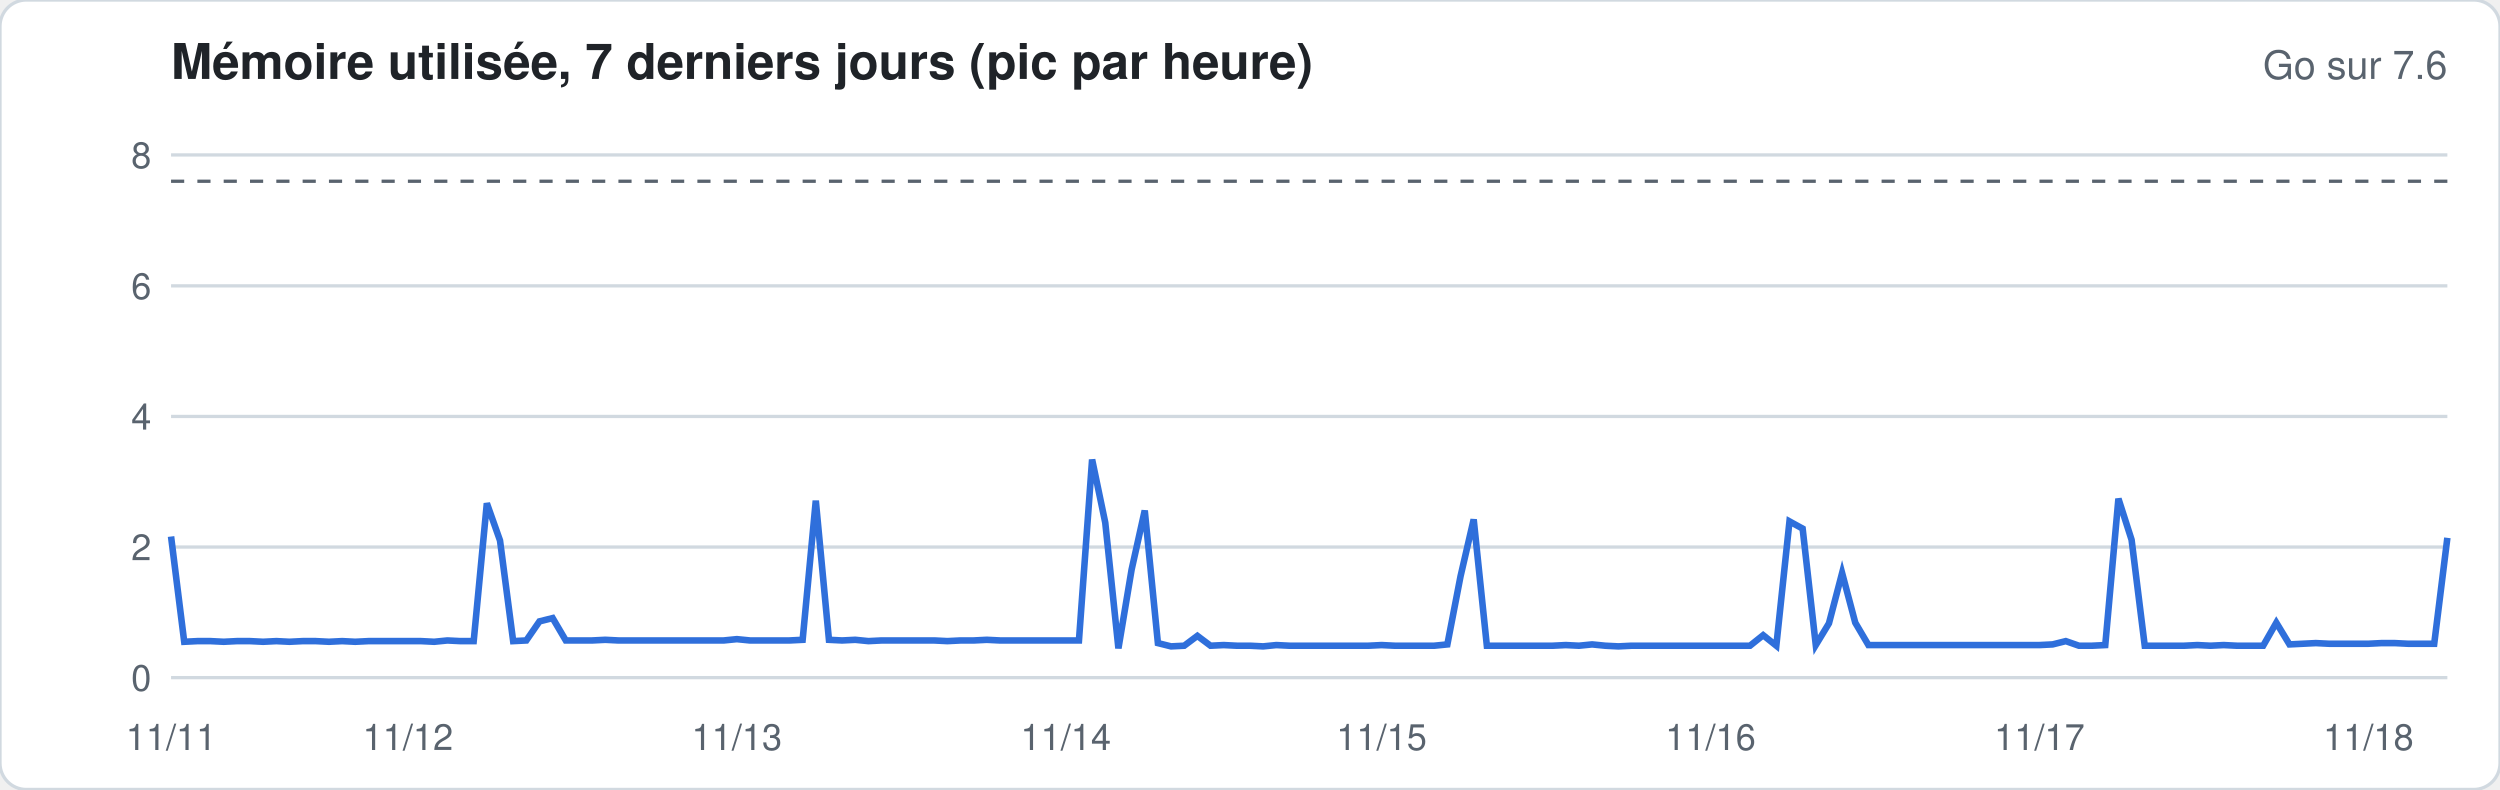
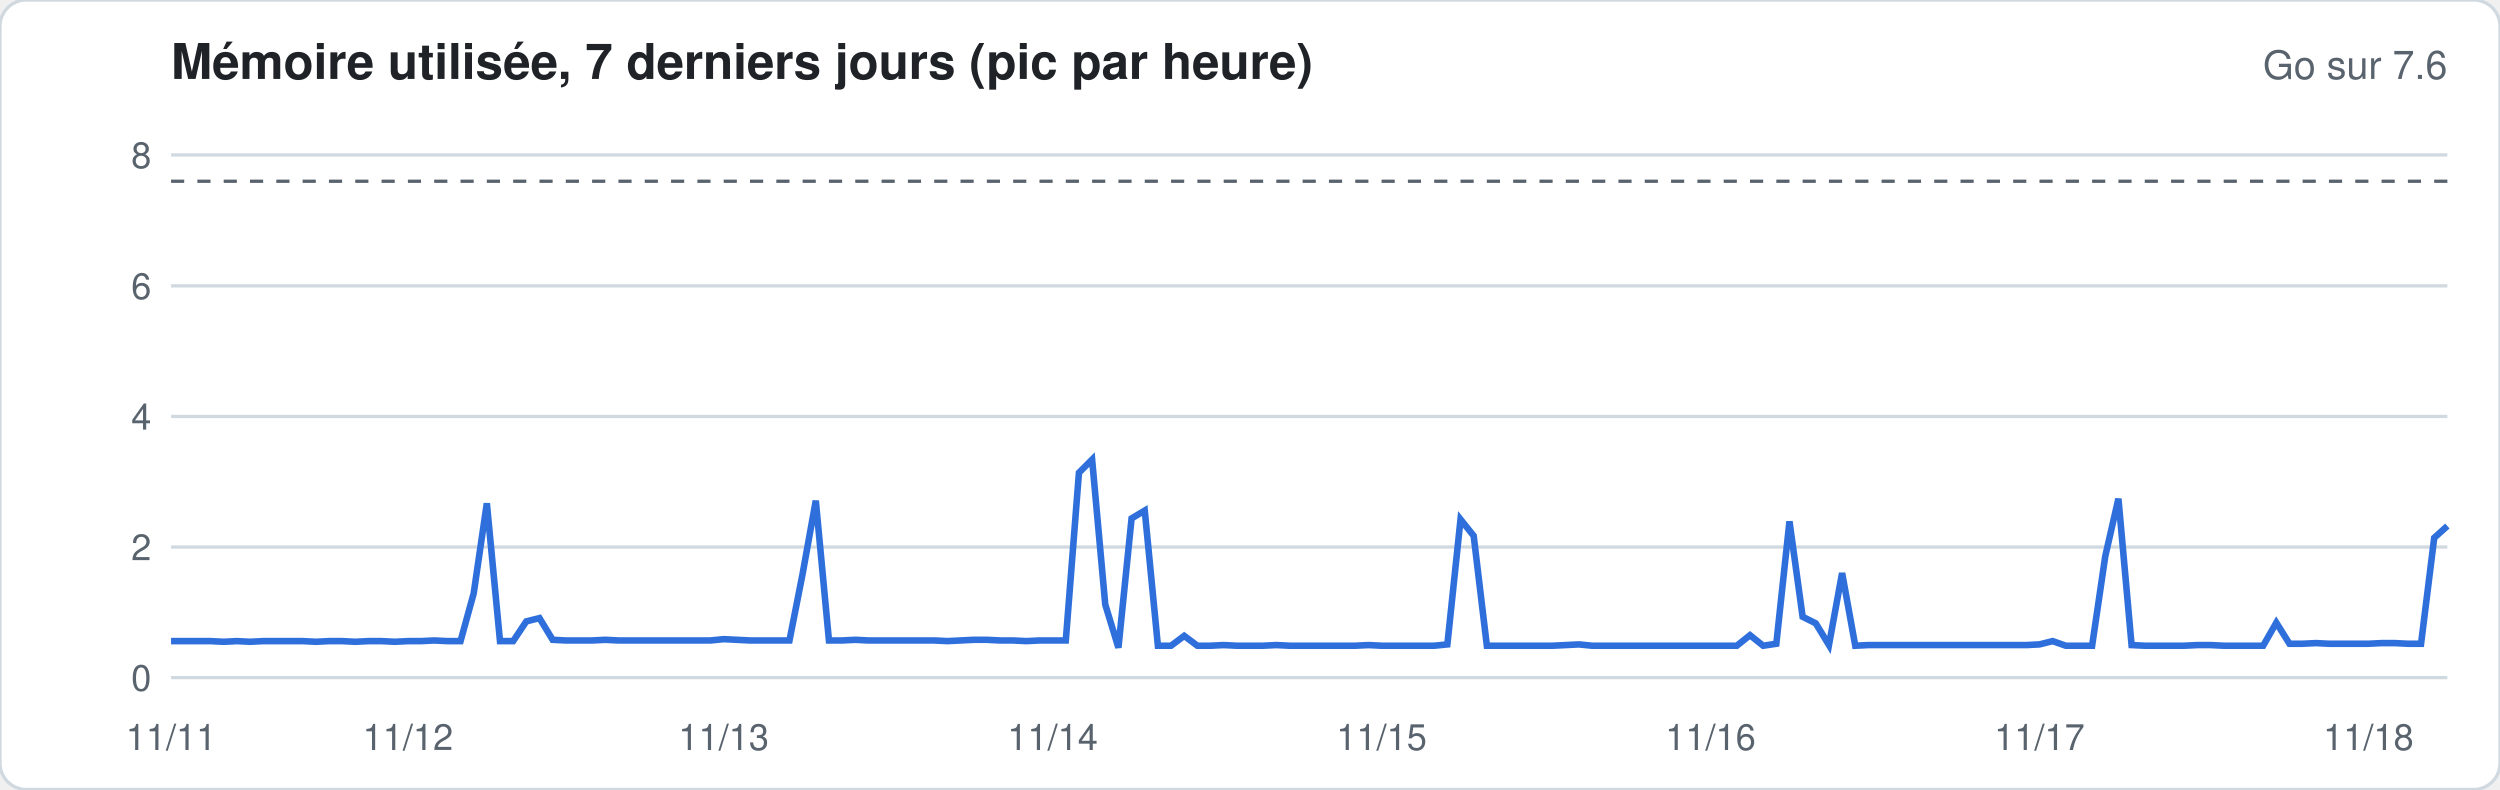
<svg xmlns="http://www.w3.org/2000/svg" width="760" height="240" viewBox="0 0 760 240" font-family="-apple-system,Segoe UI,Helvetica,Arial,sans-serif">
  <rect width="760" height="240" rx="8" fill="#ffffff" stroke="#d1d9e0" />
  <text x="52" y="24" font-size="15" font-weight="600" fill="#1f2328">Mémoire utilisée, 7 derniers jours (pic par heure)</text>
  <text x="744" y="24" font-size="12" fill="#59636e" text-anchor="end">Go sur 7.6</text>
  <line x1="52" x2="744" y1="206.0" y2="206.0" stroke="#d1d9e0" stroke-width="1" />
  <text x="46" y="210.0" font-size="11" fill="#59636e" text-anchor="end">0</text>
  <line x1="52" x2="744" y1="166.3" y2="166.3" stroke="#d1d9e0" stroke-width="1" />
  <text x="46" y="170.3" font-size="11" fill="#59636e" text-anchor="end">2</text>
  <line x1="52" x2="744" y1="126.6" y2="126.6" stroke="#d1d9e0" stroke-width="1" />
  <text x="46" y="130.6" font-size="11" fill="#59636e" text-anchor="end">4</text>
  <line x1="52" x2="744" y1="86.9" y2="86.9" stroke="#d1d9e0" stroke-width="1" />
  <text x="46" y="90.9" font-size="11" fill="#59636e" text-anchor="end">6</text>
  <line x1="52" x2="744" y1="47.1" y2="47.1" stroke="#d1d9e0" stroke-width="1" />
  <text x="46" y="51.1" font-size="11" fill="#59636e" text-anchor="end">8</text>
  <line x1="52" x2="744" y1="55.1" y2="55.1" stroke="#59636e" stroke-dasharray="4 4" />
-   <polyline fill="none" stroke="#2f6fdb" stroke-width="2" points="52.0,163.1 56.0,195.1 60.0,194.9 64.0,194.9 68.0,195.1 72.0,194.9 76.0,194.9 80.0,195.1 84.0,194.9 88.0,195.1 92.0,194.9 96.0,194.9 100.0,195.1 104.0,194.9 108.0,195.1 112.0,194.9 116.0,194.9 120.0,194.9 124.0,194.9 128.0,194.9 132.0,195.1 136.0,194.7 140.0,194.9 144.0,194.9 148.0,153.0 152.0,164.3 156.0,194.9 160.0,194.7 164.0,188.9 168.0,187.9 172.0,194.7 176.0,194.7 180.0,194.7 184.0,194.5 188.0,194.7 192.0,194.7 196.0,194.7 200.0,194.7 204.0,194.7 208.0,194.7 212.0,194.7 216.0,194.7 220.0,194.7 224.0,194.3 228.0,194.7 232.0,194.7 236.0,194.7 240.0,194.7 244.0,194.5 248.0,152.2 252.0,194.5 256.0,194.7 260.0,194.5 264.0,194.9 268.0,194.7 272.0,194.7 276.0,194.7 280.0,194.7 284.0,194.7 288.0,194.9 292.0,194.7 296.0,194.7 300.0,194.5 304.0,194.7 308.0,194.7 312.0,194.7 316.0,194.7 320.0,194.7 324.0,194.7 328.0,194.7 332.0,139.7 336.0,158.9 340.0,197.1 344.0,173.2 348.0,155.2 352.0,195.5 356.0,196.5 360.0,196.3 364.0,193.3 368.0,196.3 372.0,196.1 376.0,196.3 380.0,196.3 384.0,196.5 388.0,196.1 392.0,196.3 396.0,196.3 400.0,196.3 404.0,196.3 408.0,196.3 412.0,196.3 416.0,196.3 420.0,196.1 424.0,196.3 428.0,196.3 432.0,196.3 436.0,196.3 440.0,195.9 444.0,175.2 448.0,157.9 452.0,196.3 456.0,196.3 460.0,196.3 464.0,196.3 468.0,196.3 472.0,196.3 476.0,196.1 480.0,196.3 484.0,195.9 488.0,196.3 492.0,196.5 496.0,196.3 500.0,196.3 504.0,196.3 508.0,196.3 512.0,196.3 516.0,196.3 520.0,196.3 524.0,196.3 528.0,196.3 532.0,196.3 536.0,193.1 540.0,196.3 544.0,158.5 548.0,160.7 552.0,196.1 556.0,189.5 560.0,174.2 564.0,189.3 568.0,196.1 572.0,196.1 576.0,196.1 580.0,196.1 584.0,196.1 588.0,196.1 592.0,196.1 596.0,196.1 600.0,196.1 604.0,196.1 608.0,196.1 612.0,196.1 616.0,196.1 620.0,196.1 624.0,195.9 628.0,194.9 632.0,196.3 636.0,196.3 640.0,196.1 644.0,151.6 648.0,164.1 652.0,196.3 656.0,196.3 660.0,196.3 664.0,196.3 668.0,196.1 672.0,196.3 676.0,196.1 680.0,196.3 684.0,196.3 688.0,196.3 692.0,189.3 696.0,195.9 700.0,195.7 704.0,195.5 708.0,195.7 712.0,195.7 716.0,195.7 720.0,195.7 724.0,195.5 728.0,195.5 732.0,195.7 736.0,195.7 740.0,195.7 744.0,163.5" />
+   <polyline fill="none" stroke="#2f6fdb" stroke-width="2" points="52.0,194.9 56.0,194.9 60.0,194.9 64.0,194.9 68.0,195.1 72.0,194.9 76.0,195.1 80.0,194.9 84.0,194.9 88.0,194.9 92.0,194.9 96.0,195.1 100.0,194.9 104.0,194.9 108.0,195.1 112.0,194.9 116.0,194.9 120.0,195.1 124.0,194.9 128.0,194.9 132.0,194.7 136.0,194.9 140.0,194.9 144.0,180.4 148.0,153.0 152.0,194.9 156.0,194.9 160.0,188.9 164.0,187.9 168.0,194.5 172.0,194.7 176.0,194.7 180.0,194.7 184.0,194.5 188.0,194.7 192.0,194.7 196.0,194.7 200.0,194.7 204.0,194.7 208.0,194.7 212.0,194.7 216.0,194.7 220.0,194.3 224.0,194.5 228.0,194.7 232.0,194.7 236.0,194.7 240.0,194.7 244.0,174.4 248.0,152.2 252.0,194.7 256.0,194.7 260.0,194.5 264.0,194.7 268.0,194.7 272.0,194.7 276.0,194.7 280.0,194.7 284.0,194.7 288.0,194.9 292.0,194.7 296.0,194.5 300.0,194.5 304.0,194.7 308.0,194.7 312.0,194.9 316.0,194.7 320.0,194.7 324.0,194.7 328.0,143.7 332.0,139.7 336.0,183.8 340.0,196.9 344.0,157.6 348.0,155.2 352.0,196.3 356.0,196.3 360.0,193.3 364.0,196.3 368.0,196.3 372.0,196.1 376.0,196.3 380.0,196.3 384.0,196.3 388.0,196.1 392.0,196.3 396.0,196.3 400.0,196.3 404.0,196.3 408.0,196.3 412.0,196.3 416.0,196.1 420.0,196.3 424.0,196.3 428.0,196.3 432.0,196.3 436.0,196.3 440.0,195.9 444.0,157.9 448.0,162.9 452.0,196.3 456.0,196.3 460.0,196.3 464.0,196.3 468.0,196.3 472.0,196.3 476.0,196.1 480.0,195.9 484.0,196.3 488.0,196.3 492.0,196.3 496.0,196.3 500.0,196.3 504.0,196.3 508.0,196.3 512.0,196.3 516.0,196.3 520.0,196.3 524.0,196.3 528.0,196.3 532.0,193.1 536.0,196.3 540.0,195.7 544.0,158.5 548.0,187.5 552.0,189.5 556.0,196.1 560.0,174.2 564.0,196.3 568.0,196.1 572.0,196.1 576.0,196.1 580.0,196.1 584.0,196.1 588.0,196.1 592.0,196.1 596.0,196.1 600.0,196.1 604.0,196.1 608.0,196.1 612.0,196.1 616.0,196.1 620.0,195.9 624.0,194.9 628.0,196.3 632.0,196.3 636.0,196.3 640.0,169.1 644.0,151.6 648.0,196.1 652.0,196.3 656.0,196.3 660.0,196.3 664.0,196.3 668.0,196.1 672.0,196.1 676.0,196.3 680.0,196.3 684.0,196.3 688.0,196.3 692.0,189.3 696.0,195.7 700.0,195.7 704.0,195.5 708.0,195.7 712.0,195.7 716.0,195.7 720.0,195.7 724.0,195.5 728.0,195.5 732.0,195.7 736.0,195.7 740.0,163.5 744.0,159.9" />
  <text x="52.0" y="228" font-size="11" fill="#59636e" text-anchor="middle">11/11</text>
  <text x="124.0" y="228" font-size="11" fill="#59636e" text-anchor="middle">11/12</text>
-   <text x="224.0" y="228" font-size="11" fill="#59636e" text-anchor="middle">11/13</text>
-   <text x="324.0" y="228" font-size="11" fill="#59636e" text-anchor="middle">11/14</text>
+   <text x="220.0" y="228" font-size="11" fill="#59636e" text-anchor="middle">11/13</text>
+   <text x="320.0" y="228" font-size="11" fill="#59636e" text-anchor="middle">11/14</text>
  <text x="420.0" y="228" font-size="11" fill="#59636e" text-anchor="middle">11/15</text>
  <text x="520.0" y="228" font-size="11" fill="#59636e" text-anchor="middle">11/16</text>
  <text x="620.0" y="228" font-size="11" fill="#59636e" text-anchor="middle">11/17</text>
  <text x="720.0" y="228" font-size="11" fill="#59636e" text-anchor="middle">11/18</text>
</svg>
